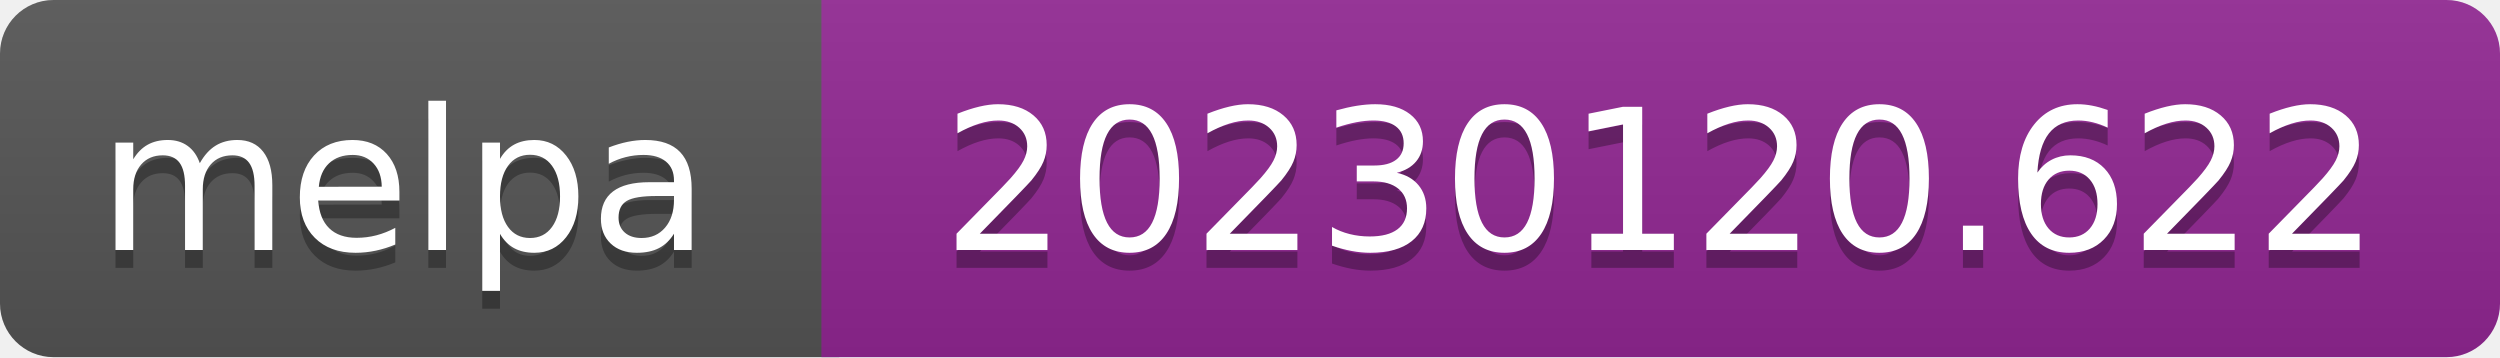
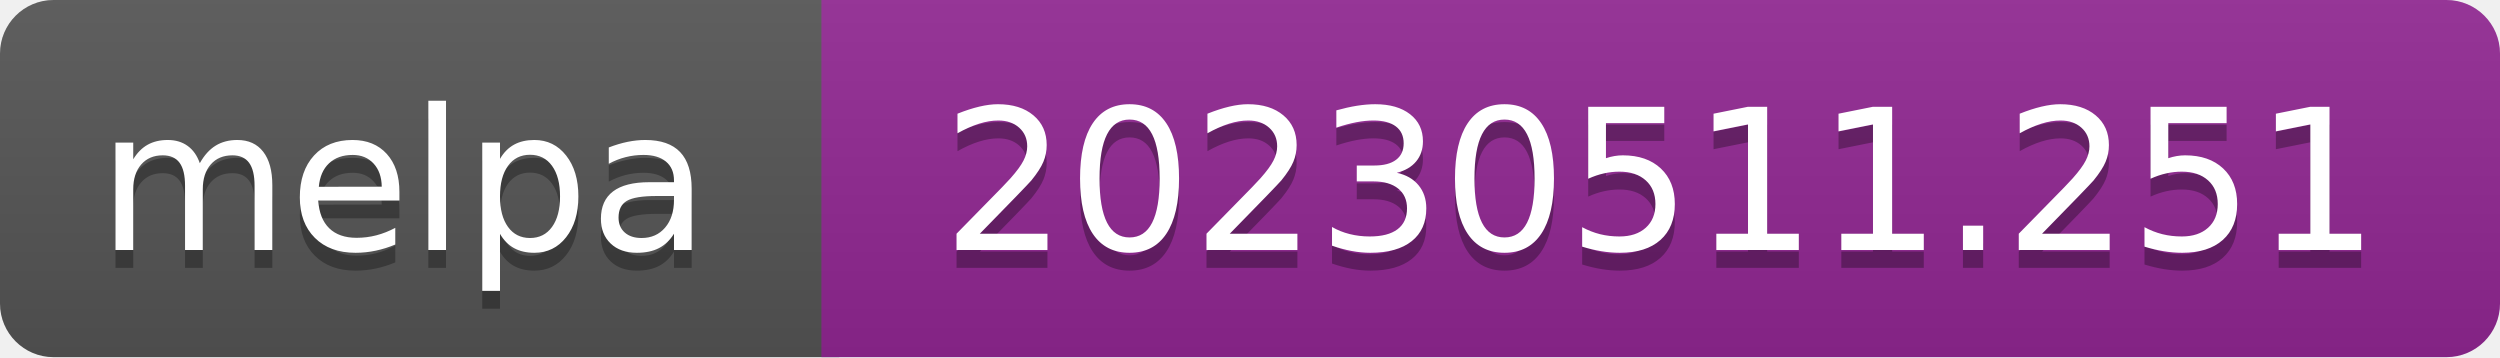
- <svg xmlns="http://www.w3.org/2000/svg" width="140" height="20" role="img" aria-label="melpa: 20230120.622">
+ <svg xmlns="http://www.w3.org/2000/svg" width="140" height="20" role="img" aria-label="melpa: 20230511.251">
  <linearGradient id="s" x2="0" y2="100%">
    <stop offset="0" stop-color="#bbb" stop-opacity=".1" />
    <stop offset="1" stop-opacity=".1" />
  </linearGradient>
  <clipPath id="r">
    <rect width="140" height="20" rx="3" fill="#fff" />
  </clipPath>
  <g clip-path="url(#r)">
    <rect width="47" height="20" fill="#555" />
    <rect x="46" width="140" height="20" fill="#922793" />
    <rect width="140" height="20" fill="url(#s)" />
  </g>
  <g fill="#fff" text-anchor="middle" font-family="Verdana,Geneva,DejaVu Sans,sans-serif" font-size="110" text-rendering="geometricPrecision">
    <text aria-hidden="true" x="226" y="150" fill="#010101" fill-opacity=".3" transform="scale(.1)" textLength="343">melpa</text>
    <text x="226" y="140" transform="scale(.1)" fill="#fff" textLength="343">melpa</text>
-     <text aria-hidden="true" x="930" y="150" fill="#010101" fill-opacity=".3" transform="scale(.1)" textLength="805">20230120.622</text>
-     <text x="930" y="140" transform="scale(.1)" fill="#fff" textLength="805">20230120.622</text>
+     <text aria-hidden="true" x="930" y="150" fill="#010101" fill-opacity=".3" transform="scale(.1)" textLength="805">20230511.251</text>
+     <text x="930" y="140" transform="scale(.1)" fill="#fff" textLength="805">20230511.251</text>
  </g>
</svg>
